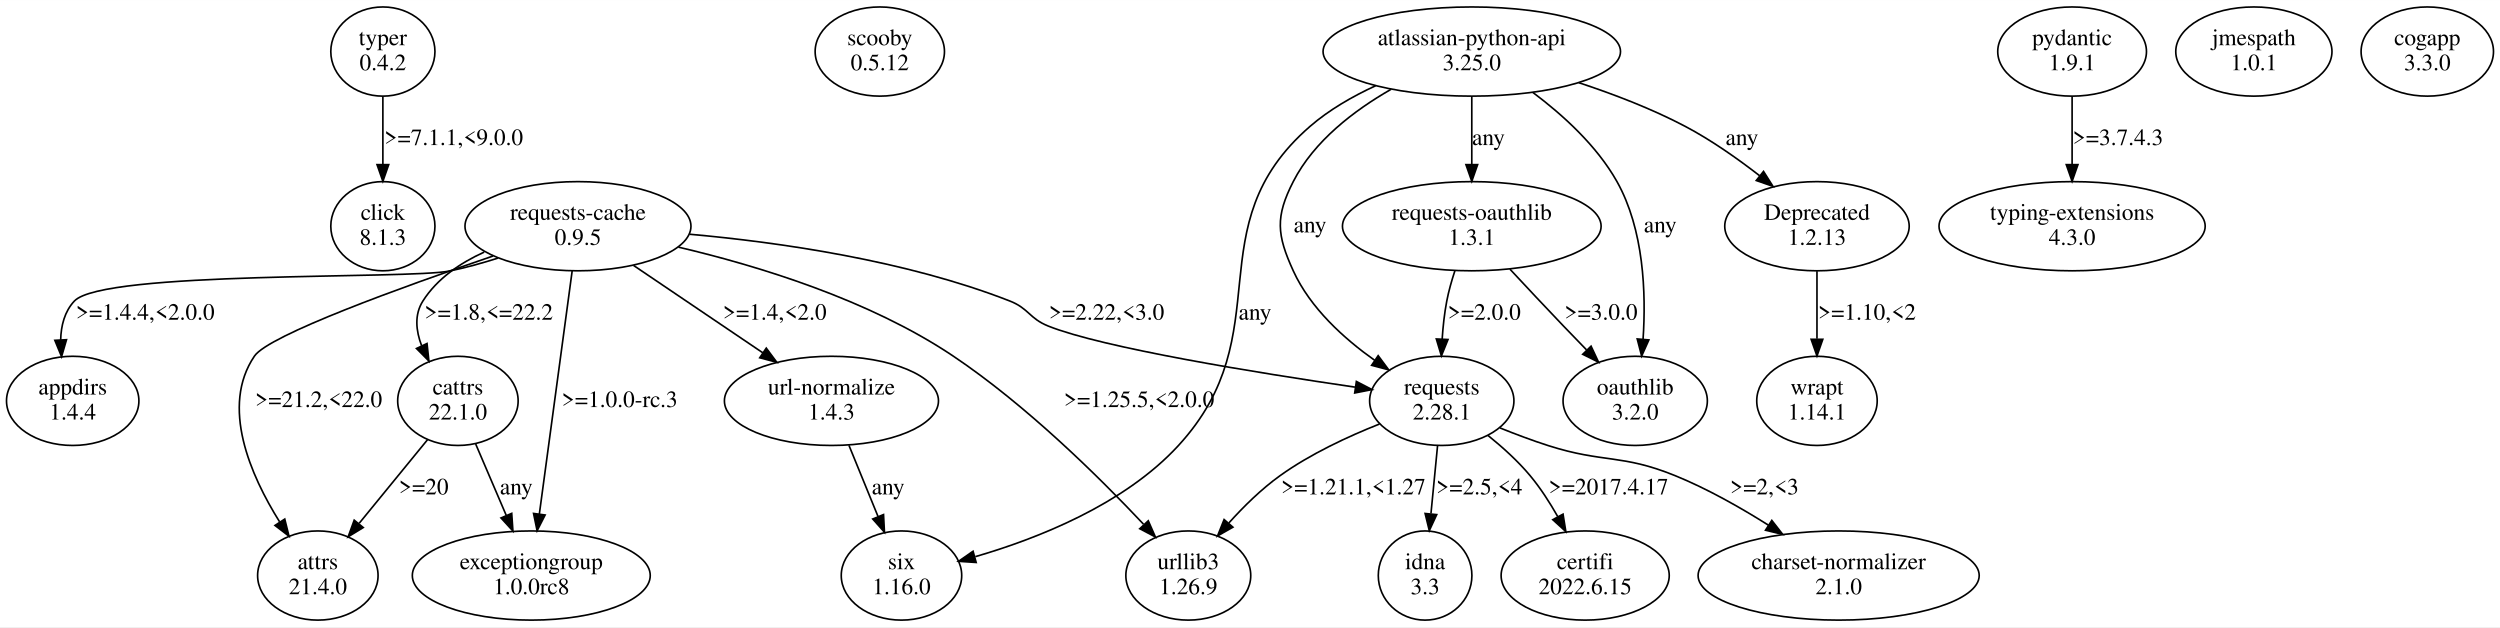
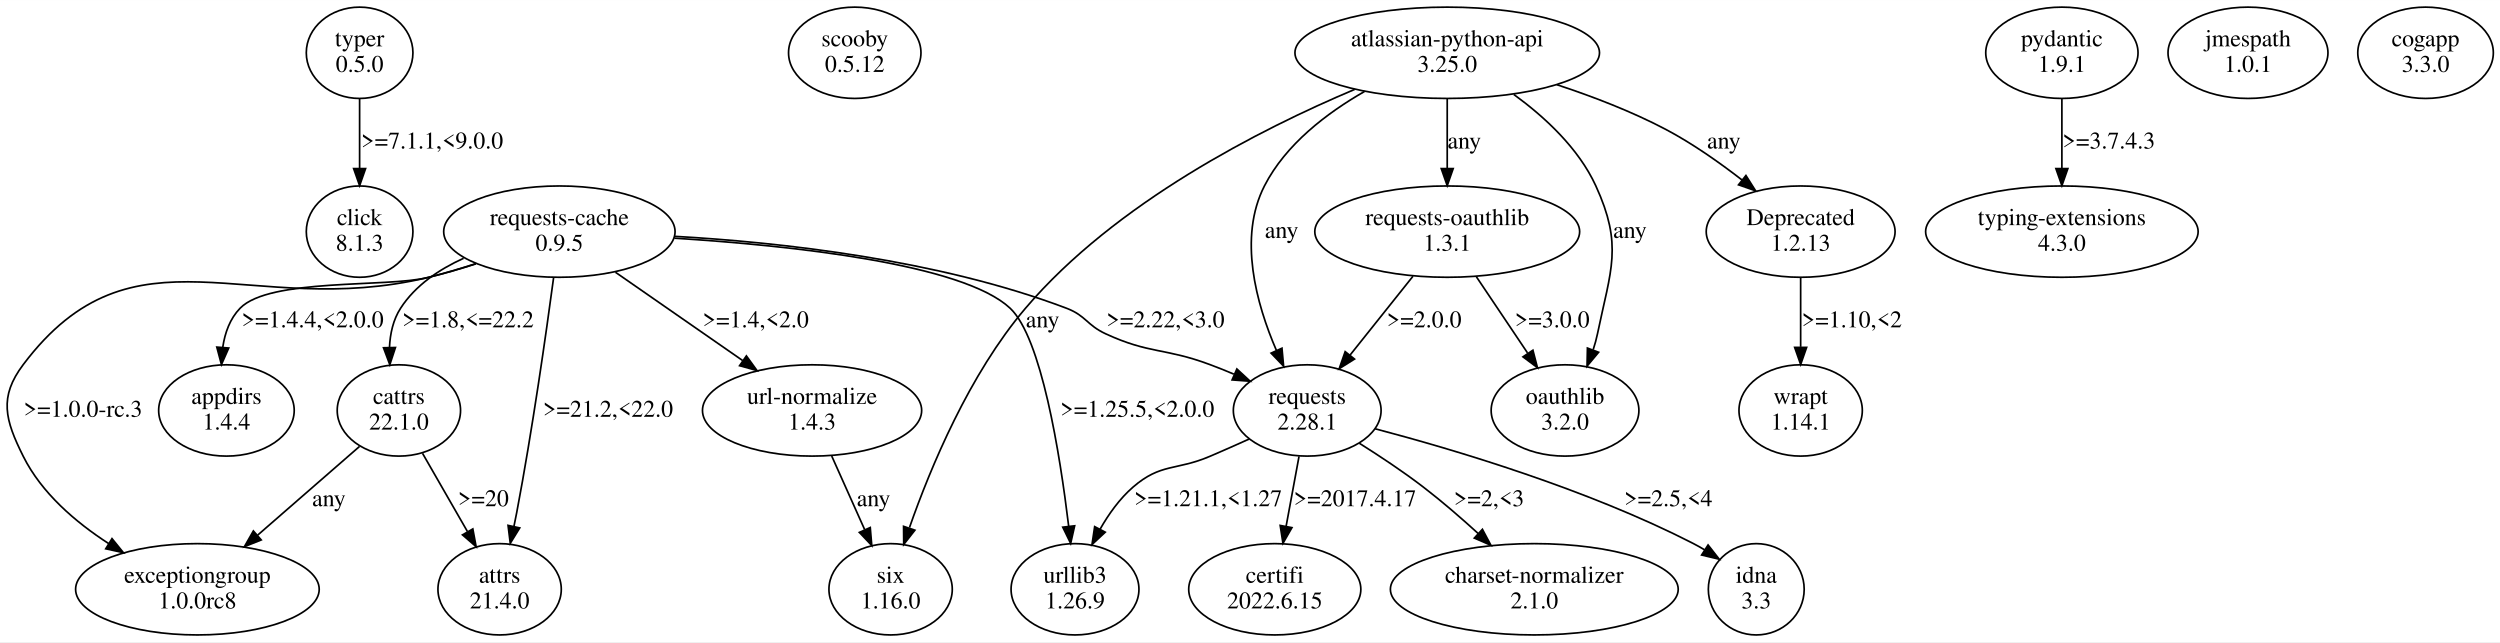
- <svg xmlns="http://www.w3.org/2000/svg" width="1499pt" height="376pt" viewBox="0.00 0.00 1499.20 375.96">
+ <svg xmlns="http://www.w3.org/2000/svg" width="1464pt" height="376pt" viewBox="0.00 0.00 1464.22 375.96">
  <g id="graph0" class="graph" transform="scale(1 1) rotate(0) translate(4 371.96)">
-     <polygon fill="white" stroke="transparent" points="-4,4 -4,-371.96 1495.2,-371.96 1495.2,4 -4,4" />
+     <polygon fill="white" stroke="transparent" points="-4,4 -4,-371.96 1460.22,-371.96 1460.22,4 -4,4" />
    <g id="node1" class="node">
-       <ellipse fill="none" stroke="black" cx="225.6" cy="-341.09" rx="31.23" ry="26.74" />
-       <text text-anchor="middle" x="225.6" y="-344.89" font-family="Times,serif" font-size="14.00">typer</text>
-       <text text-anchor="middle" x="225.6" y="-329.89" font-family="Times,serif" font-size="14.00">0.4.2</text>
+       <ellipse fill="none" stroke="black" cx="206.62" cy="-341.09" rx="31.23" ry="26.74" />
+       <text text-anchor="middle" x="206.62" y="-344.89" font-family="Times,serif" font-size="14.00">typer</text>
+       <text text-anchor="middle" x="206.62" y="-329.89" font-family="Times,serif" font-size="14.00">0.5.0</text>
    </g>
    <g id="node2" class="node">
-       <ellipse fill="none" stroke="black" cx="225.6" cy="-236.35" rx="31.23" ry="26.74" />
-       <text text-anchor="middle" x="225.6" y="-240.15" font-family="Times,serif" font-size="14.00">click</text>
-       <text text-anchor="middle" x="225.6" y="-225.15" font-family="Times,serif" font-size="14.00">8.1.3</text>
+       <ellipse fill="none" stroke="black" cx="206.62" cy="-236.35" rx="31.23" ry="26.74" />
+       <text text-anchor="middle" x="206.62" y="-240.15" font-family="Times,serif" font-size="14.00">click</text>
+       <text text-anchor="middle" x="206.62" y="-225.15" font-family="Times,serif" font-size="14.00">8.1.3</text>
    </g>
    <g id="edge1" class="edge">
-       <path fill="none" stroke="black" d="M225.6,-314.16C225.6,-301.88 225.6,-286.99 225.6,-273.6" />
-       <polygon fill="black" stroke="black" points="229.1,-273.27 225.6,-263.27 222.1,-273.27 229.1,-273.27" />
-       <text text-anchor="middle" x="268.1" y="-285.02" font-family="Times,serif" font-size="14.00">&gt;=7.1.1,&lt;9.0.0</text>
+       <path fill="none" stroke="black" d="M206.62,-314.16C206.62,-301.88 206.62,-286.99 206.62,-273.6" />
+       <polygon fill="black" stroke="black" points="210.12,-273.27 206.62,-263.27 203.12,-273.27 210.12,-273.27" />
+       <text text-anchor="middle" x="249.12" y="-285.02" font-family="Times,serif" font-size="14.00">&gt;=7.1.1,&lt;9.0.0</text>
    </g>
    <g id="node3" class="node">
-       <ellipse fill="none" stroke="black" cx="523.6" cy="-341.09" rx="38.78" ry="26.74" />
-       <text text-anchor="middle" x="523.6" y="-344.89" font-family="Times,serif" font-size="14.00">scooby</text>
-       <text text-anchor="middle" x="523.6" y="-329.89" font-family="Times,serif" font-size="14.00">0.5.12</text>
+       <ellipse fill="none" stroke="black" cx="496.62" cy="-341.09" rx="38.78" ry="26.74" />
+       <text text-anchor="middle" x="496.62" y="-344.89" font-family="Times,serif" font-size="14.00">scooby</text>
+       <text text-anchor="middle" x="496.62" y="-329.89" font-family="Times,serif" font-size="14.00">0.5.12</text>
    </g>
    <g id="node4" class="node">
-       <ellipse fill="none" stroke="black" cx="342.6" cy="-236.35" rx="67.76" ry="26.74" />
-       <text text-anchor="middle" x="342.6" y="-240.15" font-family="Times,serif" font-size="14.00">requests-cache</text>
-       <text text-anchor="middle" x="342.6" y="-225.15" font-family="Times,serif" font-size="14.00">0.9.5</text>
+       <ellipse fill="none" stroke="black" cx="323.62" cy="-236.35" rx="67.76" ry="26.74" />
+       <text text-anchor="middle" x="323.62" y="-240.15" font-family="Times,serif" font-size="14.00">requests-cache</text>
+       <text text-anchor="middle" x="323.62" y="-225.15" font-family="Times,serif" font-size="14.00">0.9.5</text>
    </g>
    <g id="node5" class="node">
-       <ellipse fill="none" stroke="black" cx="39.6" cy="-131.61" rx="39.7" ry="26.74" />
-       <text text-anchor="middle" x="39.6" y="-135.41" font-family="Times,serif" font-size="14.00">appdirs</text>
-       <text text-anchor="middle" x="39.6" y="-120.41" font-family="Times,serif" font-size="14.00">1.4.4</text>
+       <ellipse fill="none" stroke="black" cx="128.62" cy="-131.61" rx="39.7" ry="26.74" />
+       <text text-anchor="middle" x="128.62" y="-135.41" font-family="Times,serif" font-size="14.00">appdirs</text>
+       <text text-anchor="middle" x="128.62" y="-120.41" font-family="Times,serif" font-size="14.00">1.4.4</text>
    </g>
    <g id="edge2" class="edge">
-       <path fill="none" stroke="black" d="M294.62,-217.23C285.12,-214.21 275.13,-211.43 265.6,-209.48 241.03,-204.45 57.77,-209.76 40.6,-191.48 34.71,-185.21 32.59,-176.71 32.38,-168.12" />
-       <polygon fill="black" stroke="black" points="35.88,-168.29 32.92,-158.12 28.89,-167.92 35.88,-168.29" />
-       <text text-anchor="middle" x="83.1" y="-180.28" font-family="Times,serif" font-size="14.00">&gt;=1.4.4,&lt;2.0.0</text>
+       <path fill="none" stroke="black" d="M274.68,-217.59C265.43,-214.61 255.79,-211.76 246.62,-209.48 222.58,-203.52 153.89,-209.23 136.62,-191.48 130.69,-185.38 127.74,-177.11 126.48,-168.69" />
+       <polygon fill="black" stroke="black" points="129.96,-168.18 125.69,-158.48 122.98,-168.72 129.96,-168.18" />
+       <text text-anchor="middle" x="179.12" y="-180.28" font-family="Times,serif" font-size="14.00">&gt;=1.4.4,&lt;2.0.0</text>
    </g>
    <g id="node6" class="node">
-       <ellipse fill="none" stroke="black" cx="186.6" cy="-26.87" rx="36.12" ry="26.74" />
-       <text text-anchor="middle" x="186.6" y="-30.67" font-family="Times,serif" font-size="14.00">attrs</text>
-       <text text-anchor="middle" x="186.6" y="-15.67" font-family="Times,serif" font-size="14.00">21.4.0</text>
+       <ellipse fill="none" stroke="black" cx="625.62" cy="-26.87" rx="37.45" ry="26.74" />
+       <text text-anchor="middle" x="625.62" y="-30.67" font-family="Times,serif" font-size="14.00">urllib3</text>
+       <text text-anchor="middle" x="625.62" y="-15.67" font-family="Times,serif" font-size="14.00">1.26.9</text>
    </g>
    <g id="edge3" class="edge">
-       <path fill="none" stroke="black" d="M291.64,-218.47C237.07,-199.89 157.1,-170.99 148.6,-158.48 128.12,-128.34 146.13,-87.08 163.68,-59.06" />
-       <polygon fill="black" stroke="black" points="166.76,-60.74 169.31,-50.46 160.9,-56.91 166.76,-60.74" />
-       <text text-anchor="middle" x="187.1" y="-127.91" font-family="Times,serif" font-size="14.00">&gt;=21.2,&lt;22.0</text>
+       <path fill="none" stroke="black" d="M390.95,-232.51C459.61,-228.19 559.88,-217.51 587.62,-191.48 605.89,-174.34 616.75,-106.49 621.92,-63.74" />
+       <polygon fill="black" stroke="black" points="625.41,-64.05 623.08,-53.72 618.45,-63.25 625.41,-64.05" />
+       <text text-anchor="middle" x="662.12" y="-127.91" font-family="Times,serif" font-size="14.00">&gt;=1.25.5,&lt;2.0.0</text>
    </g>
    <g id="node7" class="node">
-       <ellipse fill="none" stroke="black" cx="860.6" cy="-131.61" rx="43.27" ry="26.74" />
-       <text text-anchor="middle" x="860.6" y="-135.41" font-family="Times,serif" font-size="14.00">requests</text>
-       <text text-anchor="middle" x="860.6" y="-120.41" font-family="Times,serif" font-size="14.00">2.28.1</text>
+       <ellipse fill="none" stroke="black" cx="111.62" cy="-26.87" rx="71.34" ry="26.74" />
+       <text text-anchor="middle" x="111.62" y="-30.67" font-family="Times,serif" font-size="14.00">exceptiongroup</text>
+       <text text-anchor="middle" x="111.62" y="-15.67" font-family="Times,serif" font-size="14.00">1.0.0rc8</text>
    </g>
    <g id="edge4" class="edge">
-       <path fill="none" stroke="black" d="M409.52,-231.54C463.03,-226.74 539.16,-215.9 601.6,-191.48 612.96,-187.03 613.27,-181.02 624.6,-176.48 657.26,-163.4 749.52,-148.49 808.54,-139.85" />
-       <polygon fill="black" stroke="black" points="809.39,-143.26 818.79,-138.37 808.39,-136.34 809.39,-143.26" />
-       <text text-anchor="middle" x="659.6" y="-180.28" font-family="Times,serif" font-size="14.00">&gt;=2.22,&lt;3.0</text>
+       <path fill="none" stroke="black" d="M274.7,-217.47C265.46,-214.5 255.81,-211.68 246.62,-209.48 141.84,-184.36 74.45,-244.54 9.62,-158.48 -4.75,-139.4 -1.04,-126.12 9.62,-104.74 20.35,-83.22 40.29,-66.14 59.72,-53.59" />
+       <polygon fill="black" stroke="black" points="61.6,-56.55 68.28,-48.32 57.93,-50.59 61.6,-56.55" />
+       <text text-anchor="middle" x="44.62" y="-127.91" font-family="Times,serif" font-size="14.00">&gt;=1.0.0-rc.3</text>
    </g>
    <g id="node8" class="node">
-       <ellipse fill="none" stroke="black" cx="270.6" cy="-131.61" rx="36.12" ry="26.74" />
-       <text text-anchor="middle" x="270.6" y="-135.41" font-family="Times,serif" font-size="14.00">cattrs</text>
-       <text text-anchor="middle" x="270.6" y="-120.41" font-family="Times,serif" font-size="14.00">22.1.0</text>
+       <ellipse fill="none" stroke="black" cx="471.62" cy="-131.61" rx="64.19" ry="26.74" />
+       <text text-anchor="middle" x="471.62" y="-135.41" font-family="Times,serif" font-size="14.00">url-normalize</text>
+       <text text-anchor="middle" x="471.62" y="-120.41" font-family="Times,serif" font-size="14.00">1.4.3</text>
    </g>
    <g id="edge5" class="edge">
-       <path fill="none" stroke="black" d="M286.36,-220.83C271.94,-214.29 258.11,-204.9 249.6,-191.48 244.42,-183.32 245.39,-173.71 248.85,-164.65" />
-       <polygon fill="black" stroke="black" points="252.08,-166.02 253.21,-155.49 245.75,-163.02 252.08,-166.02" />
-       <text text-anchor="middle" x="289.1" y="-180.28" font-family="Times,serif" font-size="14.00">&gt;=1.8,&lt;=22.2</text>
+       <path fill="none" stroke="black" d="M356.46,-212.55C378.46,-197.28 407.57,-177.07 431.01,-160.8" />
+       <polygon fill="black" stroke="black" points="433.15,-163.57 439.37,-154.99 429.16,-157.82 433.15,-163.57" />
+       <text text-anchor="middle" x="438.62" y="-180.28" font-family="Times,serif" font-size="14.00">&gt;=1.4,&lt;2.0</text>
    </g>
    <g id="node9" class="node">
-       <ellipse fill="none" stroke="black" cx="494.6" cy="-131.61" rx="64.19" ry="26.74" />
-       <text text-anchor="middle" x="494.6" y="-135.41" font-family="Times,serif" font-size="14.00">url-normalize</text>
-       <text text-anchor="middle" x="494.6" y="-120.41" font-family="Times,serif" font-size="14.00">1.4.3</text>
+       <ellipse fill="none" stroke="black" cx="288.62" cy="-26.87" rx="36.12" ry="26.74" />
+       <text text-anchor="middle" x="288.62" y="-30.67" font-family="Times,serif" font-size="14.00">attrs</text>
+       <text text-anchor="middle" x="288.62" y="-15.67" font-family="Times,serif" font-size="14.00">21.4.0</text>
    </g>
    <g id="edge6" class="edge">
-       <path fill="none" stroke="black" d="M375.96,-212.8C398.78,-197.37 429.2,-176.82 453.52,-160.38" />
-       <polygon fill="black" stroke="black" points="455.52,-163.25 461.84,-154.75 451.6,-157.45 455.52,-163.25" />
-       <text text-anchor="middle" x="460.6" y="-180.28" font-family="Times,serif" font-size="14.00">&gt;=1.4,&lt;2.0</text>
+       <path fill="none" stroke="black" d="M320.25,-209.46C315.91,-177.13 307.82,-120.15 298.62,-71.74 298.12,-69.1 297.57,-66.37 296.99,-63.63" />
+       <polygon fill="black" stroke="black" points="300.4,-62.81 294.85,-53.79 293.56,-64.3 300.4,-62.81" />
+       <text text-anchor="middle" x="352.12" y="-127.91" font-family="Times,serif" font-size="14.00">&gt;=21.2,&lt;22.0</text>
    </g>
    <g id="node10" class="node">
-       <ellipse fill="none" stroke="black" cx="708.6" cy="-26.87" rx="37.45" ry="26.74" />
-       <text text-anchor="middle" x="708.6" y="-30.67" font-family="Times,serif" font-size="14.00">urllib3</text>
-       <text text-anchor="middle" x="708.6" y="-15.67" font-family="Times,serif" font-size="14.00">1.26.9</text>
+       <ellipse fill="none" stroke="black" cx="761.62" cy="-131.61" rx="43.27" ry="26.74" />
+       <text text-anchor="middle" x="761.62" y="-135.41" font-family="Times,serif" font-size="14.00">requests</text>
+       <text text-anchor="middle" x="761.62" y="-120.41" font-family="Times,serif" font-size="14.00">2.28.1</text>
    </g>
    <g id="edge7" class="edge">
-       <path fill="none" stroke="black" d="M402.83,-223.8C450.5,-212.62 517.21,-192.3 567.6,-158.48 611.41,-129.07 654.9,-86.16 681.74,-57.65" />
-       <polygon fill="black" stroke="black" points="684.6,-59.71 688.86,-50.01 679.48,-54.94 684.6,-59.71" />
-       <text text-anchor="middle" x="679.1" y="-127.91" font-family="Times,serif" font-size="14.00">&gt;=1.25.5,&lt;2.0.0</text>
+       <path fill="none" stroke="black" d="M391.15,-233.59C452.73,-230.09 545.32,-220.02 620.62,-191.48 632.03,-187.16 632.54,-181.59 643.62,-176.48 669.28,-164.63 678.13,-168.35 704.62,-158.48 709.21,-156.77 713.96,-154.86 718.66,-152.87" />
+       <polygon fill="black" stroke="black" points="720.42,-155.92 728.19,-148.72 717.62,-149.5 720.42,-155.92" />
+       <text text-anchor="middle" x="678.62" y="-180.28" font-family="Times,serif" font-size="14.00">&gt;=2.22,&lt;3.0</text>
    </g>
    <g id="node11" class="node">
-       <ellipse fill="none" stroke="black" cx="314.6" cy="-26.87" rx="71.34" ry="26.74" />
-       <text text-anchor="middle" x="314.6" y="-30.67" font-family="Times,serif" font-size="14.00">exceptiongroup</text>
-       <text text-anchor="middle" x="314.6" y="-15.67" font-family="Times,serif" font-size="14.00">1.0.0rc8</text>
+       <ellipse fill="none" stroke="black" cx="229.62" cy="-131.61" rx="36.12" ry="26.74" />
+       <text text-anchor="middle" x="229.62" y="-135.41" font-family="Times,serif" font-size="14.00">cattrs</text>
+       <text text-anchor="middle" x="229.62" y="-120.41" font-family="Times,serif" font-size="14.00">22.1.0</text>
    </g>
    <g id="edge8" class="edge">
-       <path fill="none" stroke="black" d="M339.11,-209.49C334.15,-172.74 325.04,-105.25 319.43,-63.7" />
-       <polygon fill="black" stroke="black" points="322.89,-63.17 318.09,-53.73 315.96,-64.11 322.89,-63.17" />
-       <text text-anchor="middle" x="367.6" y="-127.91" font-family="Times,serif" font-size="14.00">&gt;=1.0.0-rc.3</text>
+       <path fill="none" stroke="black" d="M267.53,-220.74C253.11,-214.2 239.24,-204.83 230.62,-191.48 226.25,-184.72 224.48,-176.55 224.11,-168.47" />
+       <polygon fill="black" stroke="black" points="227.61,-168.48 224.31,-158.41 220.61,-168.33 227.61,-168.48" />
+       <text text-anchor="middle" x="270.12" y="-180.28" font-family="Times,serif" font-size="14.00">&gt;=1.8,&lt;=22.2</text>
+     </g>
+     <g id="node15" class="node">
+       <ellipse fill="none" stroke="black" cx="517.62" cy="-26.87" rx="36.12" ry="26.74" />
+       <text text-anchor="middle" x="517.62" y="-30.67" font-family="Times,serif" font-size="14.00">six</text>
+       <text text-anchor="middle" x="517.62" y="-15.67" font-family="Times,serif" font-size="14.00">1.16.0</text>
    </g>
    <g id="edge15" class="edge">
-       <path fill="none" stroke="black" d="M823.29,-117.75C804.44,-110.29 781.77,-99.77 763.6,-86.74 752.48,-78.77 741.82,-68.29 732.9,-58.38" />
-       <polygon fill="black" stroke="black" points="735.35,-55.87 726.14,-50.62 730.07,-60.46 735.35,-55.87" />
-       <text text-anchor="middle" x="807.6" y="-75.54" font-family="Times,serif" font-size="14.00">&gt;=1.21.1,&lt;1.27</text>
+       <path fill="none" stroke="black" d="M483.11,-104.95C488.94,-91.91 496.12,-75.89 502.41,-61.85" />
+       <polygon fill="black" stroke="black" points="505.7,-63.05 506.59,-52.5 499.31,-60.19 505.7,-63.05" />
+       <text text-anchor="middle" x="507.62" y="-75.54" font-family="Times,serif" font-size="14.00">any</text>
+     </g>
+     <g id="edge12" class="edge">
+       <path fill="none" stroke="black" d="M727.67,-114.9C720.11,-111.48 712.11,-107.94 704.62,-104.74 684.81,-96.29 675.9,-100.84 659.62,-86.74 651.79,-79.96 645.33,-70.91 640.23,-61.94" />
+       <polygon fill="black" stroke="black" points="643.33,-60.32 635.57,-53.09 637.13,-63.57 643.33,-60.32" />
+       <text text-anchor="middle" x="703.62" y="-75.54" font-family="Times,serif" font-size="14.00">&gt;=1.21.1,&lt;1.27</text>
+     </g>
+     <g id="node12" class="node">
+       <ellipse fill="none" stroke="black" cx="894.62" cy="-26.87" rx="84.29" ry="26.74" />
+       <text text-anchor="middle" x="894.62" y="-30.67" font-family="Times,serif" font-size="14.00">charset-normalizer</text>
+       <text text-anchor="middle" x="894.62" y="-15.67" font-family="Times,serif" font-size="14.00">2.1.0</text>
+     </g>
+     <g id="edge11" class="edge">
+       <path fill="none" stroke="black" d="M792.13,-112.41C804.11,-104.88 817.8,-95.81 829.62,-86.74 840.5,-78.39 851.76,-68.64 861.8,-59.49" />
+       <polygon fill="black" stroke="black" points="864.23,-62.01 869.21,-52.65 859.49,-56.86 864.23,-62.01" />
+       <text text-anchor="middle" x="868.12" y="-75.54" font-family="Times,serif" font-size="14.00">&gt;=2,&lt;3</text>
    </g>
    <g id="node13" class="node">
-       <ellipse fill="none" stroke="black" cx="850.6" cy="-26.87" rx="28.07" ry="26.74" />
-       <text text-anchor="middle" x="850.6" y="-30.67" font-family="Times,serif" font-size="14.00">idna</text>
-       <text text-anchor="middle" x="850.6" y="-15.67" font-family="Times,serif" font-size="14.00">3.3</text>
-     </g>
-     <g id="edge12" class="edge">
-       <path fill="none" stroke="black" d="M858.07,-104.68C856.88,-92.4 855.43,-77.51 854.13,-64.12" />
-       <polygon fill="black" stroke="black" points="857.57,-63.4 853.12,-53.79 850.61,-64.08 857.57,-63.4" />
-       <text text-anchor="middle" x="883.1" y="-75.54" font-family="Times,serif" font-size="14.00">&gt;=2.5,&lt;4</text>
+       <ellipse fill="none" stroke="black" cx="1024.62" cy="-26.87" rx="28.07" ry="26.74" />
+       <text text-anchor="middle" x="1024.62" y="-30.67" font-family="Times,serif" font-size="14.00">idna</text>
+       <text text-anchor="middle" x="1024.62" y="-15.67" font-family="Times,serif" font-size="14.00">3.3</text>
+     </g>
+     <g id="edge13" class="edge">
+       <path fill="none" stroke="black" d="M801.41,-120.87C847.7,-108.69 925.67,-85.51 987.62,-53.74 989.88,-52.58 992.15,-51.3 994.41,-49.95" />
+       <polygon fill="black" stroke="black" points="996.4,-52.83 1002.93,-44.49 992.62,-46.94 996.4,-52.83" />
+       <text text-anchor="middle" x="973.12" y="-75.54" font-family="Times,serif" font-size="14.00">&gt;=2.5,&lt;4</text>
    </g>
    <g id="node14" class="node">
-       <ellipse fill="none" stroke="black" cx="946.6" cy="-26.87" rx="50.41" ry="26.74" />
-       <text text-anchor="middle" x="946.6" y="-30.67" font-family="Times,serif" font-size="14.00">certifi</text>
-       <text text-anchor="middle" x="946.6" y="-15.67" font-family="Times,serif" font-size="14.00">2022.6.15</text>
-     </g>
-     <g id="edge13" class="edge">
-       <path fill="none" stroke="black" d="M888.22,-110.94C896.96,-103.92 906.25,-95.55 913.6,-86.74 919.77,-79.34 925.38,-70.62 930.16,-62.19" />
-       <polygon fill="black" stroke="black" points="933.32,-63.69 935,-53.23 927.17,-60.36 933.32,-63.69" />
-       <text text-anchor="middle" x="960.6" y="-75.54" font-family="Times,serif" font-size="14.00">&gt;=2017.4.17</text>
-     </g>
-     <g id="node15" class="node">
-       <ellipse fill="none" stroke="black" cx="1098.6" cy="-26.87" rx="84.29" ry="26.74" />
-       <text text-anchor="middle" x="1098.6" y="-30.67" font-family="Times,serif" font-size="14.00">charset-normalizer</text>
-       <text text-anchor="middle" x="1098.6" y="-15.67" font-family="Times,serif" font-size="14.00">2.1.0</text>
+       <ellipse fill="none" stroke="black" cx="742.62" cy="-26.87" rx="50.41" ry="26.74" />
+       <text text-anchor="middle" x="742.62" y="-30.67" font-family="Times,serif" font-size="14.00">certifi</text>
+       <text text-anchor="middle" x="742.62" y="-15.67" font-family="Times,serif" font-size="14.00">2022.6.15</text>
    </g>
    <g id="edge14" class="edge">
-       <path fill="none" stroke="black" d="M895.46,-115.41C904.82,-111.63 915.01,-107.8 924.6,-104.74 957.67,-94.21 968.45,-99.83 1000.6,-86.74 1019.85,-78.9 1039.76,-67.62 1056.55,-57.03" />
-       <polygon fill="black" stroke="black" points="1058.52,-59.93 1065.04,-51.57 1054.73,-54.04 1058.52,-59.93" />
-       <text text-anchor="middle" x="1054.1" y="-75.54" font-family="Times,serif" font-size="14.00">&gt;=2,&lt;3</text>
+       <path fill="none" stroke="black" d="M756.82,-104.68C754.53,-92.27 751.74,-77.21 749.25,-63.72" />
+       <polygon fill="black" stroke="black" points="752.67,-62.98 747.41,-53.79 745.79,-64.26 752.67,-62.98" />
+       <text text-anchor="middle" x="789.62" y="-75.54" font-family="Times,serif" font-size="14.00">&gt;=2017.4.17</text>
+     </g>
+     <g id="edge9" class="edge">
+       <path fill="none" stroke="black" d="M206.59,-110.56C189.61,-95.78 166.21,-75.4 146.88,-58.57" />
+       <polygon fill="black" stroke="black" points="148.99,-55.77 139.15,-51.84 144.4,-61.05 148.99,-55.77" />
+       <text text-anchor="middle" x="188.62" y="-75.54" font-family="Times,serif" font-size="14.00">any</text>
    </g>
    <g id="edge10" class="edge">
-       <path fill="none" stroke="black" d="M252.37,-108.32C240.37,-93.64 224.52,-74.25 211.38,-58.18" />
-       <polygon fill="black" stroke="black" points="213.83,-55.65 204.79,-50.12 208.41,-60.08 213.83,-55.65" />
-       <text text-anchor="middle" x="250.1" y="-75.54" font-family="Times,serif" font-size="14.00">&gt;=20</text>
-     </g>
-     <g id="edge11" class="edge">
-       <path fill="none" stroke="black" d="M281.25,-105.74C286.75,-92.9 293.54,-77.03 299.57,-62.97" />
-       <polygon fill="black" stroke="black" points="302.87,-64.15 303.59,-53.58 296.43,-61.4 302.87,-64.15" />
-       <text text-anchor="middle" x="305.6" y="-75.54" font-family="Times,serif" font-size="14.00">any</text>
-     </g>
-     <g id="node12" class="node">
-       <ellipse fill="none" stroke="black" cx="536.6" cy="-26.87" rx="36.12" ry="26.74" />
-       <text text-anchor="middle" x="536.6" y="-30.67" font-family="Times,serif" font-size="14.00">six</text>
-       <text text-anchor="middle" x="536.6" y="-15.67" font-family="Times,serif" font-size="14.00">1.16.0</text>
-     </g>
-     <g id="edge9" class="edge">
-       <path fill="none" stroke="black" d="M505.09,-104.95C510.38,-92.01 516.87,-76.13 522.58,-62.16" />
-       <polygon fill="black" stroke="black" points="525.84,-63.43 526.39,-52.85 519.36,-60.78 525.84,-63.43" />
-       <text text-anchor="middle" x="528.6" y="-75.54" font-family="Times,serif" font-size="14.00">any</text>
+       <path fill="none" stroke="black" d="M243.45,-106.52C251.29,-92.87 261.21,-75.59 269.76,-60.71" />
+       <polygon fill="black" stroke="black" points="272.93,-62.22 274.87,-51.81 266.86,-58.74 272.93,-62.22" />
+       <text text-anchor="middle" x="279.12" y="-75.54" font-family="Times,serif" font-size="14.00">&gt;=20</text>
    </g>
    <g id="node16" class="node">
-       <ellipse fill="none" stroke="black" cx="1238.6" cy="-341.09" rx="44.6" ry="26.74" />
-       <text text-anchor="middle" x="1238.6" y="-344.89" font-family="Times,serif" font-size="14.00">pydantic</text>
-       <text text-anchor="middle" x="1238.6" y="-329.89" font-family="Times,serif" font-size="14.00">1.9.1</text>
+       <ellipse fill="none" stroke="black" cx="1203.62" cy="-341.09" rx="44.6" ry="26.74" />
+       <text text-anchor="middle" x="1203.62" y="-344.89" font-family="Times,serif" font-size="14.00">pydantic</text>
+       <text text-anchor="middle" x="1203.62" y="-329.89" font-family="Times,serif" font-size="14.00">1.9.1</text>
    </g>
    <g id="node17" class="node">
-       <ellipse fill="none" stroke="black" cx="1238.6" cy="-236.35" rx="79.81" ry="26.74" />
-       <text text-anchor="middle" x="1238.6" y="-240.15" font-family="Times,serif" font-size="14.00">typing-extensions</text>
-       <text text-anchor="middle" x="1238.6" y="-225.15" font-family="Times,serif" font-size="14.00">4.3.0</text>
+       <ellipse fill="none" stroke="black" cx="1203.62" cy="-236.35" rx="79.81" ry="26.74" />
+       <text text-anchor="middle" x="1203.62" y="-240.15" font-family="Times,serif" font-size="14.00">typing-extensions</text>
+       <text text-anchor="middle" x="1203.62" y="-225.15" font-family="Times,serif" font-size="14.00">4.3.0</text>
    </g>
    <g id="edge16" class="edge">
-       <path fill="none" stroke="black" d="M1238.6,-314.16C1238.6,-301.88 1238.6,-286.99 1238.6,-273.6" />
-       <polygon fill="black" stroke="black" points="1242.1,-273.27 1238.6,-263.27 1235.1,-273.27 1242.1,-273.27" />
-       <text text-anchor="middle" x="1266.1" y="-285.02" font-family="Times,serif" font-size="14.00">&gt;=3.7.4.3</text>
+       <path fill="none" stroke="black" d="M1203.62,-314.16C1203.62,-301.88 1203.62,-286.99 1203.62,-273.6" />
+       <polygon fill="black" stroke="black" points="1207.12,-273.27 1203.62,-263.27 1200.12,-273.27 1207.12,-273.27" />
+       <text text-anchor="middle" x="1231.12" y="-285.02" font-family="Times,serif" font-size="14.00">&gt;=3.7.4.3</text>
    </g>
    <g id="node18" class="node">
-       <ellipse fill="none" stroke="black" cx="1347.6" cy="-341.09" rx="46.84" ry="26.74" />
-       <text text-anchor="middle" x="1347.6" y="-344.89" font-family="Times,serif" font-size="14.00">jmespath</text>
-       <text text-anchor="middle" x="1347.6" y="-329.89" font-family="Times,serif" font-size="14.00">1.0.1</text>
+       <ellipse fill="none" stroke="black" cx="1312.62" cy="-341.09" rx="46.84" ry="26.74" />
+       <text text-anchor="middle" x="1312.62" y="-344.89" font-family="Times,serif" font-size="14.00">jmespath</text>
+       <text text-anchor="middle" x="1312.62" y="-329.89" font-family="Times,serif" font-size="14.00">1.0.1</text>
    </g>
    <g id="node19" class="node">
-       <ellipse fill="none" stroke="black" cx="1451.6" cy="-341.09" rx="39.7" ry="26.74" />
-       <text text-anchor="middle" x="1451.6" y="-344.89" font-family="Times,serif" font-size="14.00">cogapp</text>
-       <text text-anchor="middle" x="1451.6" y="-329.89" font-family="Times,serif" font-size="14.00">3.3.0</text>
+       <ellipse fill="none" stroke="black" cx="1416.62" cy="-341.09" rx="39.7" ry="26.74" />
+       <text text-anchor="middle" x="1416.62" y="-344.89" font-family="Times,serif" font-size="14.00">cogapp</text>
+       <text text-anchor="middle" x="1416.62" y="-329.89" font-family="Times,serif" font-size="14.00">3.3.0</text>
    </g>
    <g id="node20" class="node">
-       <ellipse fill="none" stroke="black" cx="878.6" cy="-341.09" rx="89.19" ry="26.74" />
-       <text text-anchor="middle" x="878.6" y="-344.89" font-family="Times,serif" font-size="14.00">atlassian-python-api</text>
-       <text text-anchor="middle" x="878.6" y="-329.89" font-family="Times,serif" font-size="14.00">3.25.0</text>
+       <ellipse fill="none" stroke="black" cx="843.62" cy="-341.09" rx="89.19" ry="26.74" />
+       <text text-anchor="middle" x="843.62" y="-344.89" font-family="Times,serif" font-size="14.00">atlassian-python-api</text>
+       <text text-anchor="middle" x="843.62" y="-329.89" font-family="Times,serif" font-size="14.00">3.25.0</text>
    </g>
    <g id="edge21" class="edge">
-       <path fill="none" stroke="black" d="M830.14,-318.42C808.01,-305.75 784.02,-287.44 771.6,-263.22 760.7,-241.97 761.66,-231.2 771.6,-209.48 781.77,-187.26 801.88,-169.02 820.41,-155.89" />
-       <polygon fill="black" stroke="black" points="822.46,-158.73 828.78,-150.22 818.53,-152.93 822.46,-158.73" />
-       <text text-anchor="middle" x="781.6" y="-232.65" font-family="Times,serif" font-size="14.00">any</text>
+       <path fill="none" stroke="black" d="M795.16,-318.42C773.03,-305.75 749.04,-287.44 736.62,-263.22 721.07,-232.9 731.76,-194.13 743.6,-166.72" />
+       <polygon fill="black" stroke="black" points="746.83,-168.09 747.8,-157.54 740.46,-165.18 746.83,-168.09" />
+       <text text-anchor="middle" x="746.62" y="-232.65" font-family="Times,serif" font-size="14.00">any</text>
+     </g>
+     <g id="edge20" class="edge">
+       <path fill="none" stroke="black" d="M789.43,-319.66C734.14,-296.32 649.19,-253.2 596.62,-191.48 563.76,-152.91 541.03,-98.32 528.66,-63" />
+       <polygon fill="black" stroke="black" points="531.84,-61.48 525.3,-53.14 525.21,-63.74 531.84,-61.48" />
+       <text text-anchor="middle" x="606.62" y="-180.28" font-family="Times,serif" font-size="14.00">any</text>
+     </g>
+     <g id="node21" class="node">
+       <ellipse fill="none" stroke="black" cx="1050.62" cy="-236.35" rx="55.31" ry="26.74" />
+       <text text-anchor="middle" x="1050.62" y="-240.15" font-family="Times,serif" font-size="14.00">Deprecated</text>
+       <text text-anchor="middle" x="1050.62" y="-225.15" font-family="Times,serif" font-size="14.00">1.2.13</text>
+     </g>
+     <g id="edge17" class="edge">
+       <path fill="none" stroke="black" d="M907.74,-322.43C928.68,-315.54 951.67,-306.74 971.62,-296.22 987.15,-288.03 1002.94,-276.93 1016.27,-266.59" />
+       <polygon fill="black" stroke="black" points="1018.57,-269.23 1024.23,-260.27 1014.22,-263.75 1018.57,-269.23" />
+       <text text-anchor="middle" x="1005.62" y="-285.02" font-family="Times,serif" font-size="14.00">any</text>
+     </g>
+     <g id="node22" class="node">
+       <ellipse fill="none" stroke="black" cx="912.62" cy="-131.61" rx="43.27" ry="26.74" />
+       <text text-anchor="middle" x="912.62" y="-135.41" font-family="Times,serif" font-size="14.00">oauthlib</text>
+       <text text-anchor="middle" x="912.62" y="-120.41" font-family="Times,serif" font-size="14.00">3.2.0</text>
    </g>
    <g id="edge18" class="edge">
-       <path fill="none" stroke="black" d="M820.95,-320.6C807.11,-314.22 793.05,-306.15 781.6,-296.22 712.05,-235.91 764.94,-172.48 702.6,-104.74 670.06,-69.39 618.01,-48.98 580.87,-38.19" />
-       <polygon fill="black" stroke="black" points="581.39,-34.7 570.82,-35.4 579.52,-41.45 581.39,-34.7" />
-       <text text-anchor="middle" x="748.6" y="-180.28" font-family="Times,serif" font-size="14.00">any</text>
-     </g>
-     <g id="node21" class="node">
-       <ellipse fill="none" stroke="black" cx="976.6" cy="-131.61" rx="43.27" ry="26.74" />
-       <text text-anchor="middle" x="976.6" y="-135.41" font-family="Times,serif" font-size="14.00">oauthlib</text>
-       <text text-anchor="middle" x="976.6" y="-120.41" font-family="Times,serif" font-size="14.00">3.2.0</text>
-     </g>
-     <g id="edge17" class="edge">
-       <path fill="none" stroke="black" d="M915.23,-316.56C933.2,-303.1 953.53,-284.64 965.6,-263.22 981.84,-234.39 983.18,-196.17 981.31,-168.53" />
-       <polygon fill="black" stroke="black" points="984.79,-168.16 980.46,-158.49 977.81,-168.75 984.79,-168.16" />
-       <text text-anchor="middle" x="991.6" y="-232.65" font-family="Times,serif" font-size="14.00">any</text>
-     </g>
-     <g id="node22" class="node">
-       <ellipse fill="none" stroke="black" cx="878.6" cy="-236.35" rx="77.56" ry="26.74" />
-       <text text-anchor="middle" x="878.6" y="-240.15" font-family="Times,serif" font-size="14.00">requests-oauthlib</text>
-       <text text-anchor="middle" x="878.6" y="-225.15" font-family="Times,serif" font-size="14.00">1.3.1</text>
+       <path fill="none" stroke="black" d="M882.64,-316.67C900.78,-303.46 920.52,-285.2 930.62,-263.22 946.71,-228.18 939.44,-214.23 931.62,-176.48 930.98,-173.41 930.12,-170.29 929.11,-167.2" />
+       <polygon fill="black" stroke="black" points="932.28,-165.69 925.5,-157.55 925.73,-168.14 932.28,-165.69" />
+       <text text-anchor="middle" x="950.62" y="-232.65" font-family="Times,serif" font-size="14.00">any</text>
+     </g>
+     <g id="node23" class="node">
+       <ellipse fill="none" stroke="black" cx="843.62" cy="-236.35" rx="77.56" ry="26.74" />
+       <text text-anchor="middle" x="843.62" y="-240.15" font-family="Times,serif" font-size="14.00">requests-oauthlib</text>
+       <text text-anchor="middle" x="843.62" y="-225.15" font-family="Times,serif" font-size="14.00">1.3.1</text>
    </g>
    <g id="edge19" class="edge">
-       <path fill="none" stroke="black" d="M878.6,-314.16C878.6,-301.88 878.6,-286.99 878.6,-273.6" />
-       <polygon fill="black" stroke="black" points="882.1,-273.27 878.6,-263.27 875.1,-273.27 882.1,-273.27" />
-       <text text-anchor="middle" x="888.6" y="-285.02" font-family="Times,serif" font-size="14.00">any</text>
-     </g>
-     <g id="node23" class="node">
-       <ellipse fill="none" stroke="black" cx="1085.6" cy="-236.35" rx="55.31" ry="26.74" />
-       <text text-anchor="middle" x="1085.6" y="-240.15" font-family="Times,serif" font-size="14.00">Deprecated</text>
-       <text text-anchor="middle" x="1085.6" y="-225.15" font-family="Times,serif" font-size="14.00">1.2.13</text>
-     </g>
-     <g id="edge20" class="edge">
-       <path fill="none" stroke="black" d="M942.72,-322.43C963.66,-315.54 986.65,-306.74 1006.6,-296.22 1022.13,-288.03 1037.92,-276.93 1051.25,-266.59" />
-       <polygon fill="black" stroke="black" points="1053.55,-269.23 1059.21,-260.27 1049.2,-263.75 1053.55,-269.23" />
-       <text text-anchor="middle" x="1040.6" y="-285.02" font-family="Times,serif" font-size="14.00">any</text>
+       <path fill="none" stroke="black" d="M843.62,-314.16C843.62,-301.88 843.62,-286.99 843.62,-273.6" />
+       <polygon fill="black" stroke="black" points="847.12,-273.27 843.62,-263.27 840.12,-273.27 847.12,-273.27" />
+       <text text-anchor="middle" x="853.62" y="-285.02" font-family="Times,serif" font-size="14.00">any</text>
+     </g>
+     <g id="node24" class="node">
+       <ellipse fill="none" stroke="black" cx="1050.62" cy="-131.61" rx="36.12" ry="26.74" />
+       <text text-anchor="middle" x="1050.62" y="-135.41" font-family="Times,serif" font-size="14.00">wrapt</text>
+       <text text-anchor="middle" x="1050.62" y="-120.41" font-family="Times,serif" font-size="14.00">1.14.1</text>
    </g>
    <g id="edge24" class="edge">
-       <path fill="none" stroke="black" d="M868.49,-209.69C866.55,-203.79 864.75,-197.49 863.6,-191.48 862.19,-184.16 861.34,-176.23 860.84,-168.64" />
-       <polygon fill="black" stroke="black" points="864.34,-168.41 860.37,-158.59 857.34,-168.74 864.34,-168.41" />
-       <text text-anchor="middle" x="886.1" y="-180.28" font-family="Times,serif" font-size="14.00">&gt;=2.0.0</text>
+       <path fill="none" stroke="black" d="M1050.62,-209.42C1050.62,-197.14 1050.62,-182.25 1050.62,-168.86" />
+       <polygon fill="black" stroke="black" points="1054.12,-168.53 1050.62,-158.53 1047.12,-168.53 1054.12,-168.53" />
+       <text text-anchor="middle" x="1080.62" y="-180.28" font-family="Times,serif" font-size="14.00">&gt;=1.10,&lt;2</text>
+     </g>
+     <g id="edge22" class="edge">
+       <path fill="none" stroke="black" d="M823.56,-210.22C812.44,-196.28 798.51,-178.83 786.67,-164" />
+       <polygon fill="black" stroke="black" points="789.32,-161.71 780.35,-156.08 783.85,-166.07 789.32,-161.71" />
+       <text text-anchor="middle" x="830.12" y="-180.28" font-family="Times,serif" font-size="14.00">&gt;=2.0.0</text>
    </g>
    <g id="edge23" class="edge">
-       <path fill="none" stroke="black" d="M901.48,-210.59C911.31,-200.03 922.96,-187.6 933.6,-176.48 938.05,-171.83 942.79,-166.93 947.44,-162.16" />
-       <polygon fill="black" stroke="black" points="950.13,-164.42 954.62,-154.83 945.12,-159.53 950.13,-164.42" />
-       <text text-anchor="middle" x="956.1" y="-180.28" font-family="Times,serif" font-size="14.00">&gt;=3.0.0</text>
-     </g>
-     <g id="node24" class="node">
-       <ellipse fill="none" stroke="black" cx="1085.6" cy="-131.61" rx="36.12" ry="26.74" />
-       <text text-anchor="middle" x="1085.6" y="-135.41" font-family="Times,serif" font-size="14.00">wrapt</text>
-       <text text-anchor="middle" x="1085.6" y="-120.41" font-family="Times,serif" font-size="14.00">1.14.1</text>
-     </g>
-     <g id="edge22" class="edge">
-       <path fill="none" stroke="black" d="M1085.6,-209.42C1085.6,-197.14 1085.6,-182.25 1085.6,-168.86" />
-       <polygon fill="black" stroke="black" points="1089.1,-168.53 1085.6,-158.53 1082.1,-168.53 1089.1,-168.53" />
-       <text text-anchor="middle" x="1115.6" y="-180.28" font-family="Times,serif" font-size="14.00">&gt;=1.10,&lt;2</text>
+       <path fill="none" stroke="black" d="M860.67,-209.95C869.73,-196.47 880.96,-179.75 890.66,-165.3" />
+       <polygon fill="black" stroke="black" points="893.8,-166.91 896.47,-156.66 887.99,-163.01 893.8,-166.91" />
+       <text text-anchor="middle" x="905.12" y="-180.28" font-family="Times,serif" font-size="14.00">&gt;=3.0.0</text>
    </g>
  </g>
</svg>
